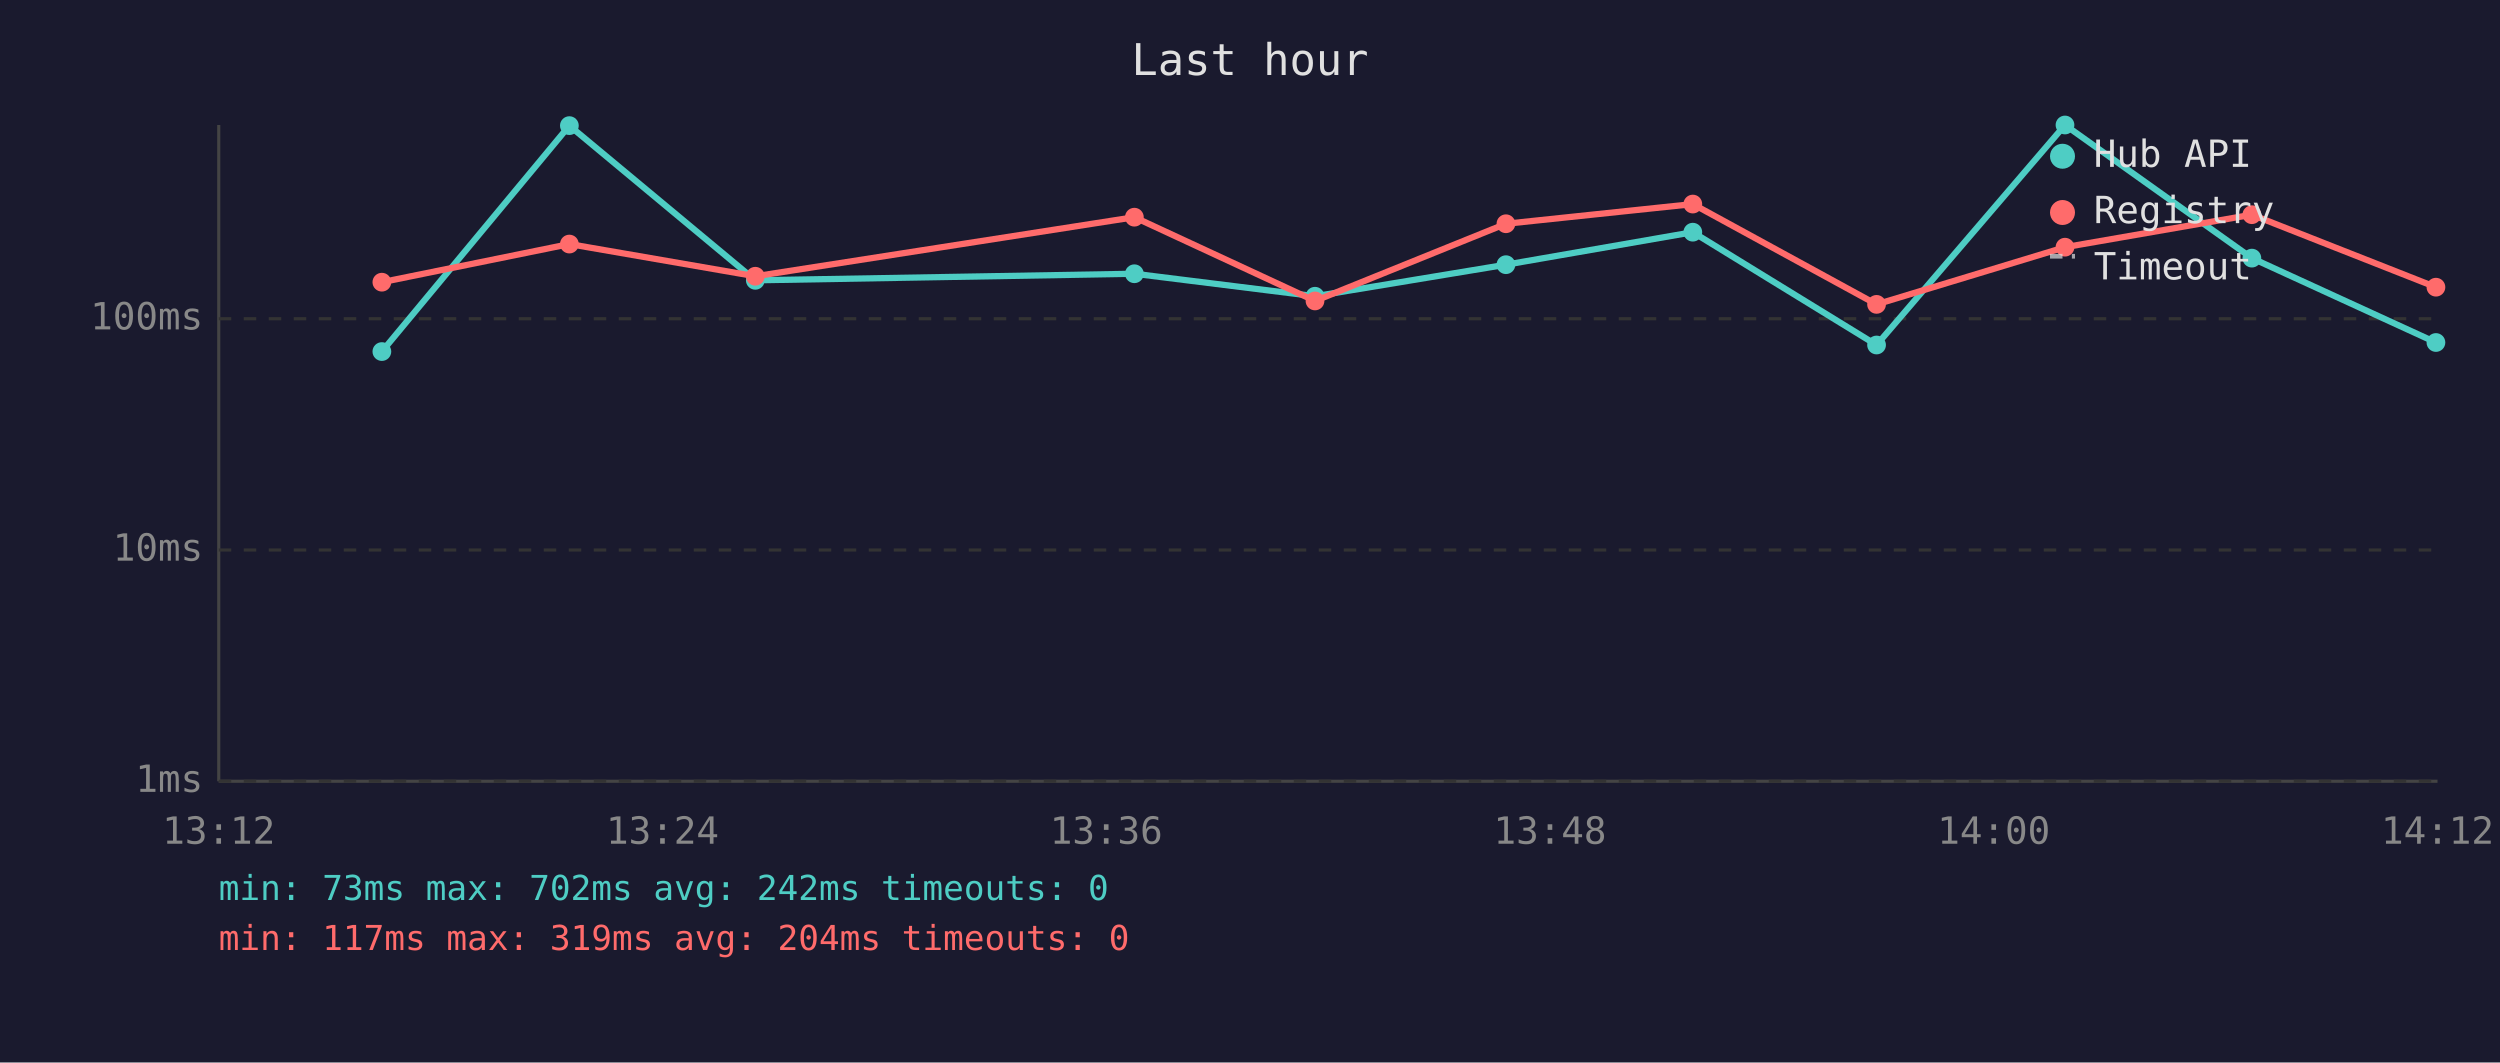
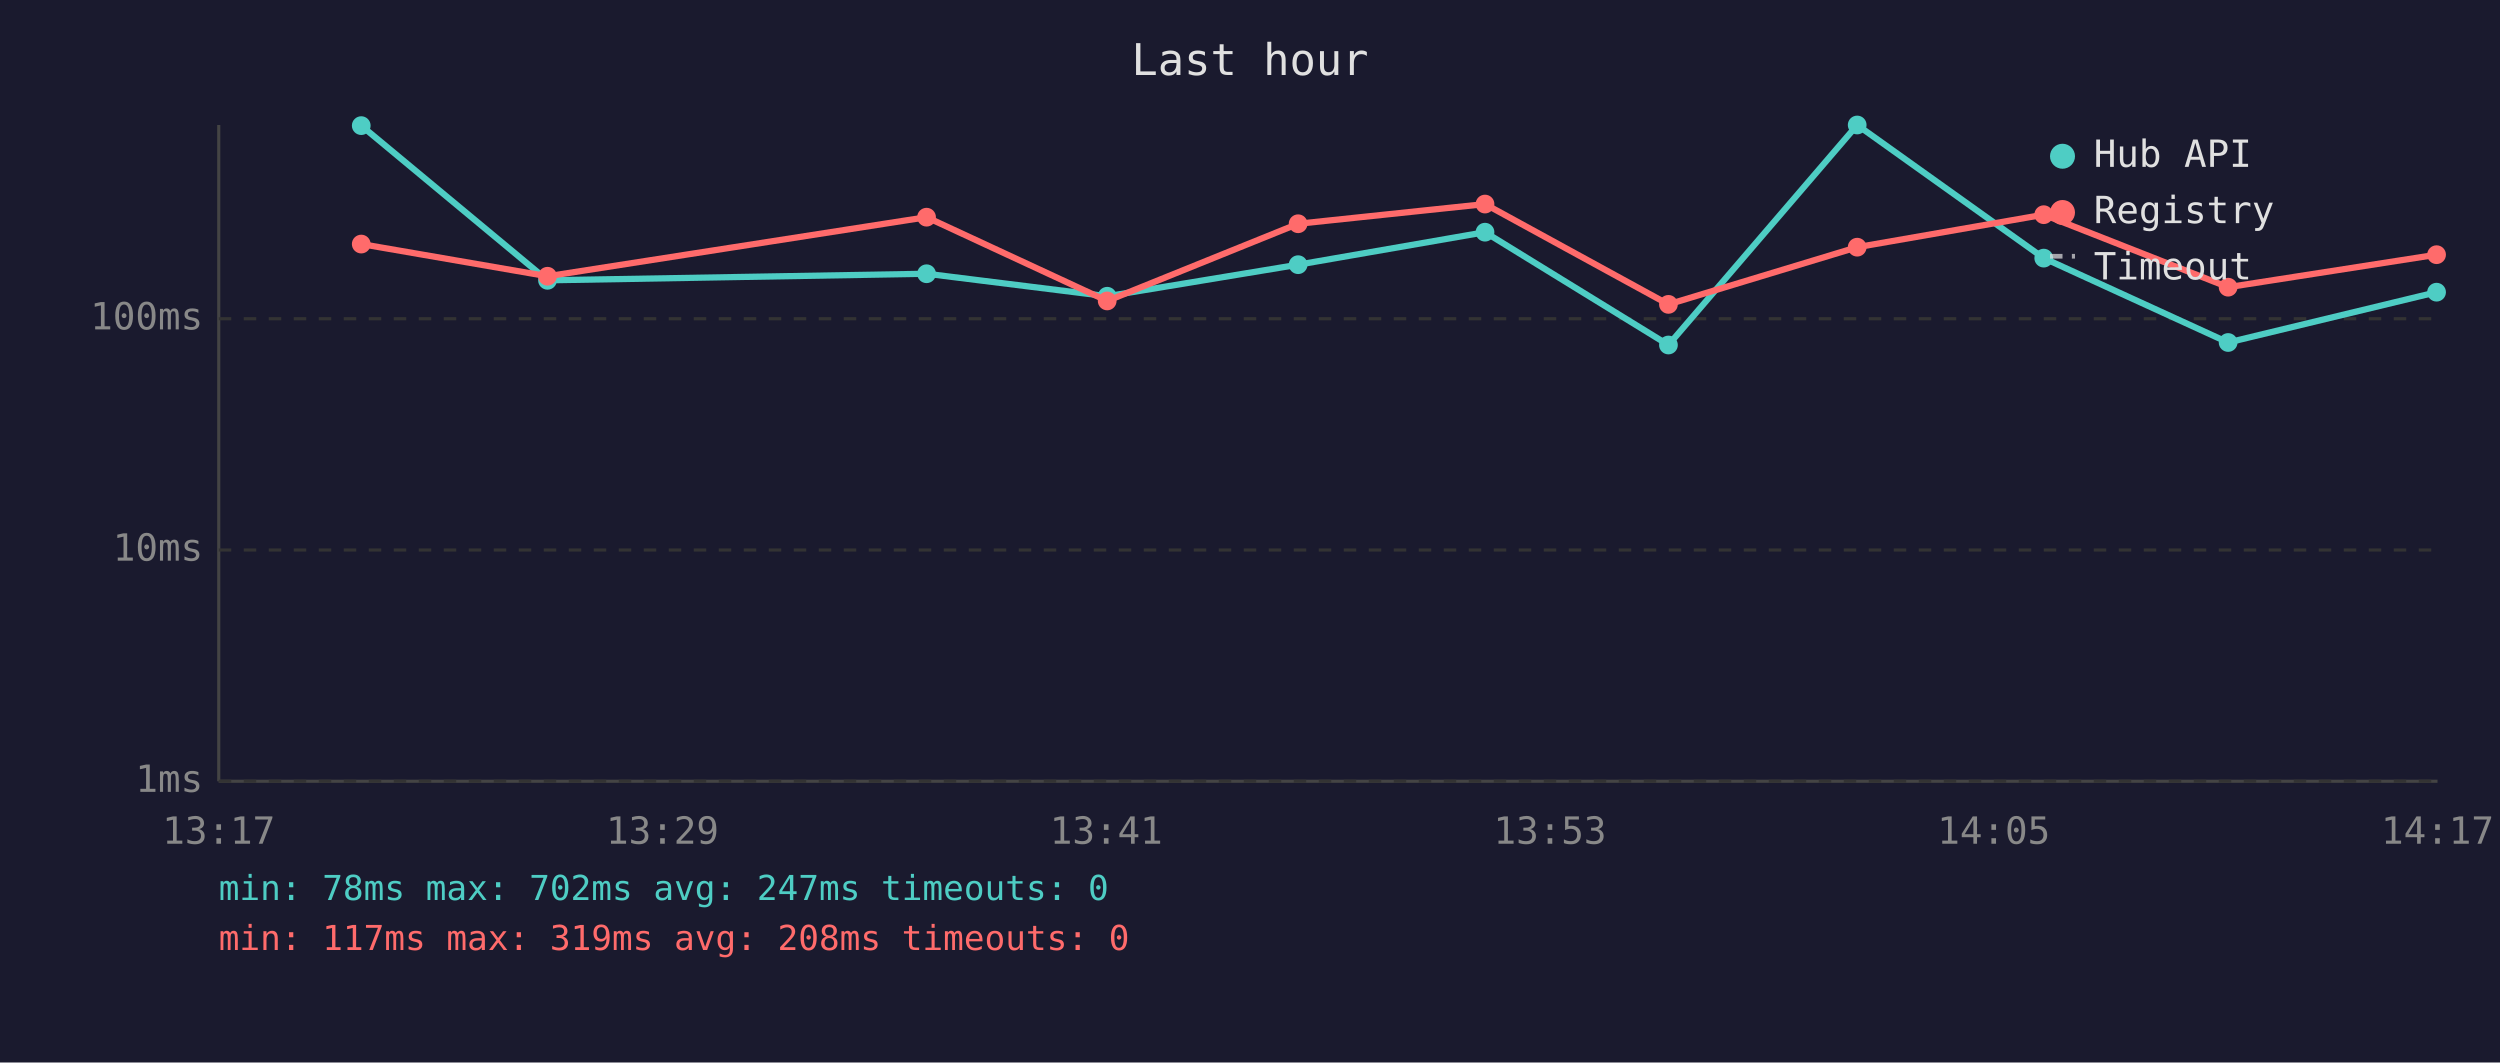
<svg xmlns="http://www.w3.org/2000/svg" viewBox="0 0 800 340" font-family="monospace" font-size="12">
  <rect width="800" height="340" fill="#1a1a2e" />
  <text x="400" y="24" fill="#e0e0e0" font-size="14" text-anchor="middle">Last hour</text>
  <line x1="70" y1="40" x2="70" y2="250" stroke="#444" stroke-width="1" />
  <line x1="70" y1="250" x2="780" y2="250" stroke="#444" stroke-width="1" />
  <line x1="70" y1="250" x2="780" y2="250" stroke="#333" stroke-width="1" stroke-dasharray="4" />
  <text x="65" y="250" fill="#888" text-anchor="end" dominant-baseline="middle">1ms</text>
  <line x1="70" y1="176" x2="780" y2="176" stroke="#333" stroke-width="1" stroke-dasharray="4" />
  <text x="65" y="176" fill="#888" text-anchor="end" dominant-baseline="middle">10ms</text>
  <line x1="70" y1="102" x2="780" y2="102" stroke="#333" stroke-width="1" stroke-dasharray="4" />
  <text x="65" y="102" fill="#888" text-anchor="end" dominant-baseline="middle">100ms</text>
-   <text x="70" y="270" fill="#888" text-anchor="middle">13:12</text>
-   <text x="212" y="270" fill="#888" text-anchor="middle">13:24</text>
-   <text x="354" y="270" fill="#888" text-anchor="middle">13:36</text>
-   <text x="496" y="270" fill="#888" text-anchor="middle">13:48</text>
-   <text x="638" y="270" fill="#888" text-anchor="middle">14:00</text>
-   <text x="780" y="270" fill="#888" text-anchor="middle">14:12</text>
-   <polyline points="122.2,112.5 182.2,40.2 241.7,89.7 363.0,87.6 420.8,94.8 481.9,84.7 541.7,74.3 600.5,110.4 660.8,40.0 720.6,82.6 779.5,109.6" fill="none" stroke="#4ecdc4" stroke-width="2" opacity="1" />
-   <circle cx="122.2" cy="112.5" r="3" fill="#4ecdc4" />
-   <circle cx="182.2" cy="40.2" r="3" fill="#4ecdc4" />
-   <circle cx="241.7" cy="89.7" r="3" fill="#4ecdc4" />
-   <circle cx="363.0" cy="87.6" r="3" fill="#4ecdc4" />
-   <circle cx="420.8" cy="94.8" r="3" fill="#4ecdc4" />
-   <circle cx="481.9" cy="84.7" r="3" fill="#4ecdc4" />
-   <circle cx="541.7" cy="74.3" r="3" fill="#4ecdc4" />
-   <circle cx="600.5" cy="110.4" r="3" fill="#4ecdc4" />
-   <circle cx="660.8" cy="40.0" r="3" fill="#4ecdc4" />
-   <circle cx="720.6" cy="82.6" r="3" fill="#4ecdc4" />
-   <circle cx="779.5" cy="109.6" r="3" fill="#4ecdc4" />
-   <polyline points="122.2,90.3 182.2,78.1 241.7,88.4 363.0,69.5 420.8,96.3 481.9,71.6 541.7,65.3 600.5,97.4 660.8,79.1 720.6,68.7 779.5,91.9" fill="none" stroke="#ff6b6b" stroke-width="2" opacity="1" />
-   <circle cx="122.2" cy="90.3" r="3" fill="#ff6b6b" />
-   <circle cx="182.2" cy="78.1" r="3" fill="#ff6b6b" />
-   <circle cx="241.7" cy="88.4" r="3" fill="#ff6b6b" />
-   <circle cx="363.0" cy="69.5" r="3" fill="#ff6b6b" />
-   <circle cx="420.8" cy="96.3" r="3" fill="#ff6b6b" />
-   <circle cx="481.9" cy="71.6" r="3" fill="#ff6b6b" />
-   <circle cx="541.7" cy="65.3" r="3" fill="#ff6b6b" />
-   <circle cx="600.5" cy="97.4" r="3" fill="#ff6b6b" />
-   <circle cx="660.8" cy="79.1" r="3" fill="#ff6b6b" />
-   <circle cx="720.6" cy="68.7" r="3" fill="#ff6b6b" />
-   <circle cx="779.5" cy="91.9" r="3" fill="#ff6b6b" />
+   <text x="70" y="270" fill="#888" text-anchor="middle">13:17</text>
+   <text x="212" y="270" fill="#888" text-anchor="middle">13:29</text>
+   <text x="354" y="270" fill="#888" text-anchor="middle">13:41</text>
+   <text x="496" y="270" fill="#888" text-anchor="middle">13:53</text>
+   <text x="638" y="270" fill="#888" text-anchor="middle">14:05</text>
+   <text x="780" y="270" fill="#888" text-anchor="middle">14:17</text>
+   <polyline points="115.6,40.2 175.2,89.7 296.5,87.6 354.3,94.8 415.4,84.7 475.2,74.3 533.9,110.4 594.3,40.0 654.0,82.6 713.0,109.6 779.7,93.5" fill="none" stroke="#4ecdc4" stroke-width="2" opacity="1" />
+   <circle cx="115.6" cy="40.2" r="3" fill="#4ecdc4" />
+   <circle cx="175.2" cy="89.7" r="3" fill="#4ecdc4" />
+   <circle cx="296.5" cy="87.6" r="3" fill="#4ecdc4" />
+   <circle cx="354.3" cy="94.8" r="3" fill="#4ecdc4" />
+   <circle cx="415.4" cy="84.7" r="3" fill="#4ecdc4" />
+   <circle cx="475.2" cy="74.3" r="3" fill="#4ecdc4" />
+   <circle cx="533.9" cy="110.4" r="3" fill="#4ecdc4" />
+   <circle cx="594.3" cy="40.0" r="3" fill="#4ecdc4" />
+   <circle cx="654.0" cy="82.6" r="3" fill="#4ecdc4" />
+   <circle cx="713.0" cy="109.6" r="3" fill="#4ecdc4" />
+   <circle cx="779.7" cy="93.5" r="3" fill="#4ecdc4" />
+   <polyline points="115.6,78.1 175.2,88.4 296.5,69.5 354.3,96.3 415.4,71.6 475.2,65.3 533.9,97.4 594.3,79.1 654.0,68.7 713.0,91.9 779.7,81.5" fill="none" stroke="#ff6b6b" stroke-width="2" opacity="1" />
+   <circle cx="115.6" cy="78.1" r="3" fill="#ff6b6b" />
+   <circle cx="175.2" cy="88.4" r="3" fill="#ff6b6b" />
+   <circle cx="296.5" cy="69.5" r="3" fill="#ff6b6b" />
+   <circle cx="354.3" cy="96.3" r="3" fill="#ff6b6b" />
+   <circle cx="415.4" cy="71.6" r="3" fill="#ff6b6b" />
+   <circle cx="475.2" cy="65.3" r="3" fill="#ff6b6b" />
+   <circle cx="533.9" cy="97.4" r="3" fill="#ff6b6b" />
+   <circle cx="594.3" cy="79.1" r="3" fill="#ff6b6b" />
+   <circle cx="654.0" cy="68.7" r="3" fill="#ff6b6b" />
+   <circle cx="713.0" cy="91.9" r="3" fill="#ff6b6b" />
+   <circle cx="779.7" cy="81.5" r="3" fill="#ff6b6b" />
  <circle cx="660" cy="50" r="4" fill="#4ecdc4" />
  <text x="670" y="50" fill="#e0e0e0" dominant-baseline="middle">Hub API</text>
  <circle cx="660" cy="68" r="4" fill="#ff6b6b" />
  <text x="670" y="68" fill="#e0e0e0" dominant-baseline="middle">Registry</text>
  <line x1="656" y1="82" x2="664" y2="82" stroke="#e0e0e0" stroke-width="1.5" stroke-dasharray="4,3" opacity="0.7" />
  <text x="670" y="86" fill="#e0e0e0" dominant-baseline="middle">Timeout</text>
-   <text x="70" y="288" fill="#4ecdc4" font-size="11">min: 73ms  max: 702ms  avg: 242ms  timeouts: 0</text>
-   <text x="70" y="304" fill="#ff6b6b" font-size="11">min: 117ms  max: 319ms  avg: 204ms  timeouts: 0</text>
+   <text x="70" y="288" fill="#4ecdc4" font-size="11">min: 78ms  max: 702ms  avg: 247ms  timeouts: 0</text>
+   <text x="70" y="304" fill="#ff6b6b" font-size="11">min: 117ms  max: 319ms  avg: 208ms  timeouts: 0</text>
</svg>
